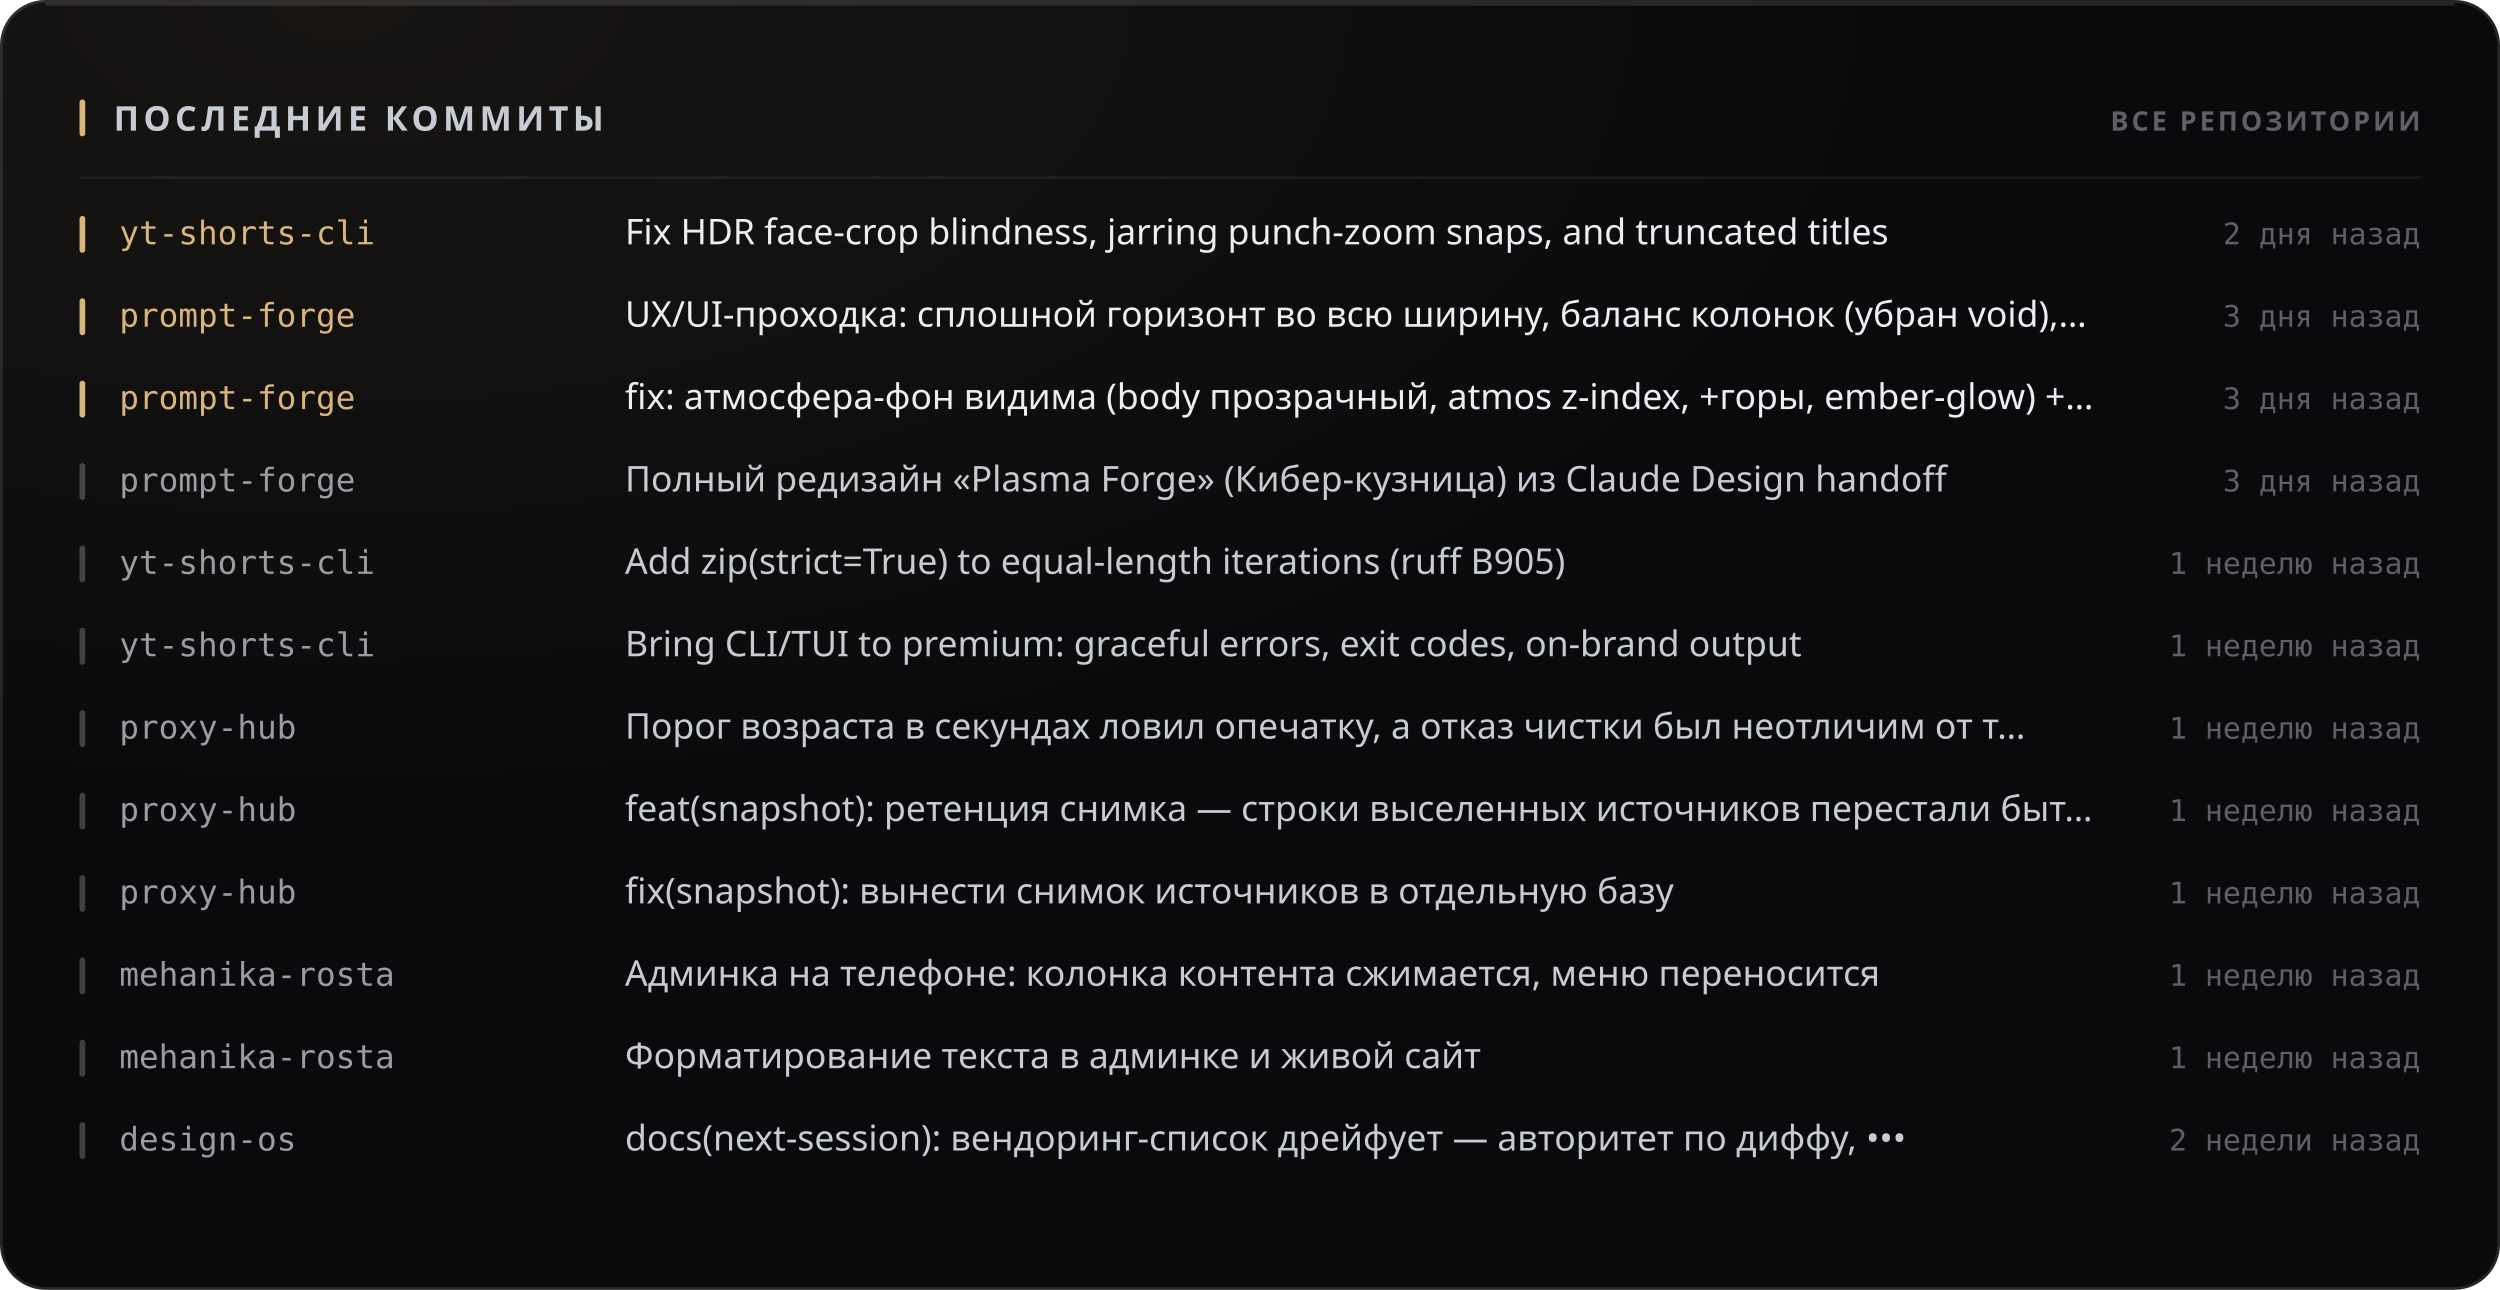
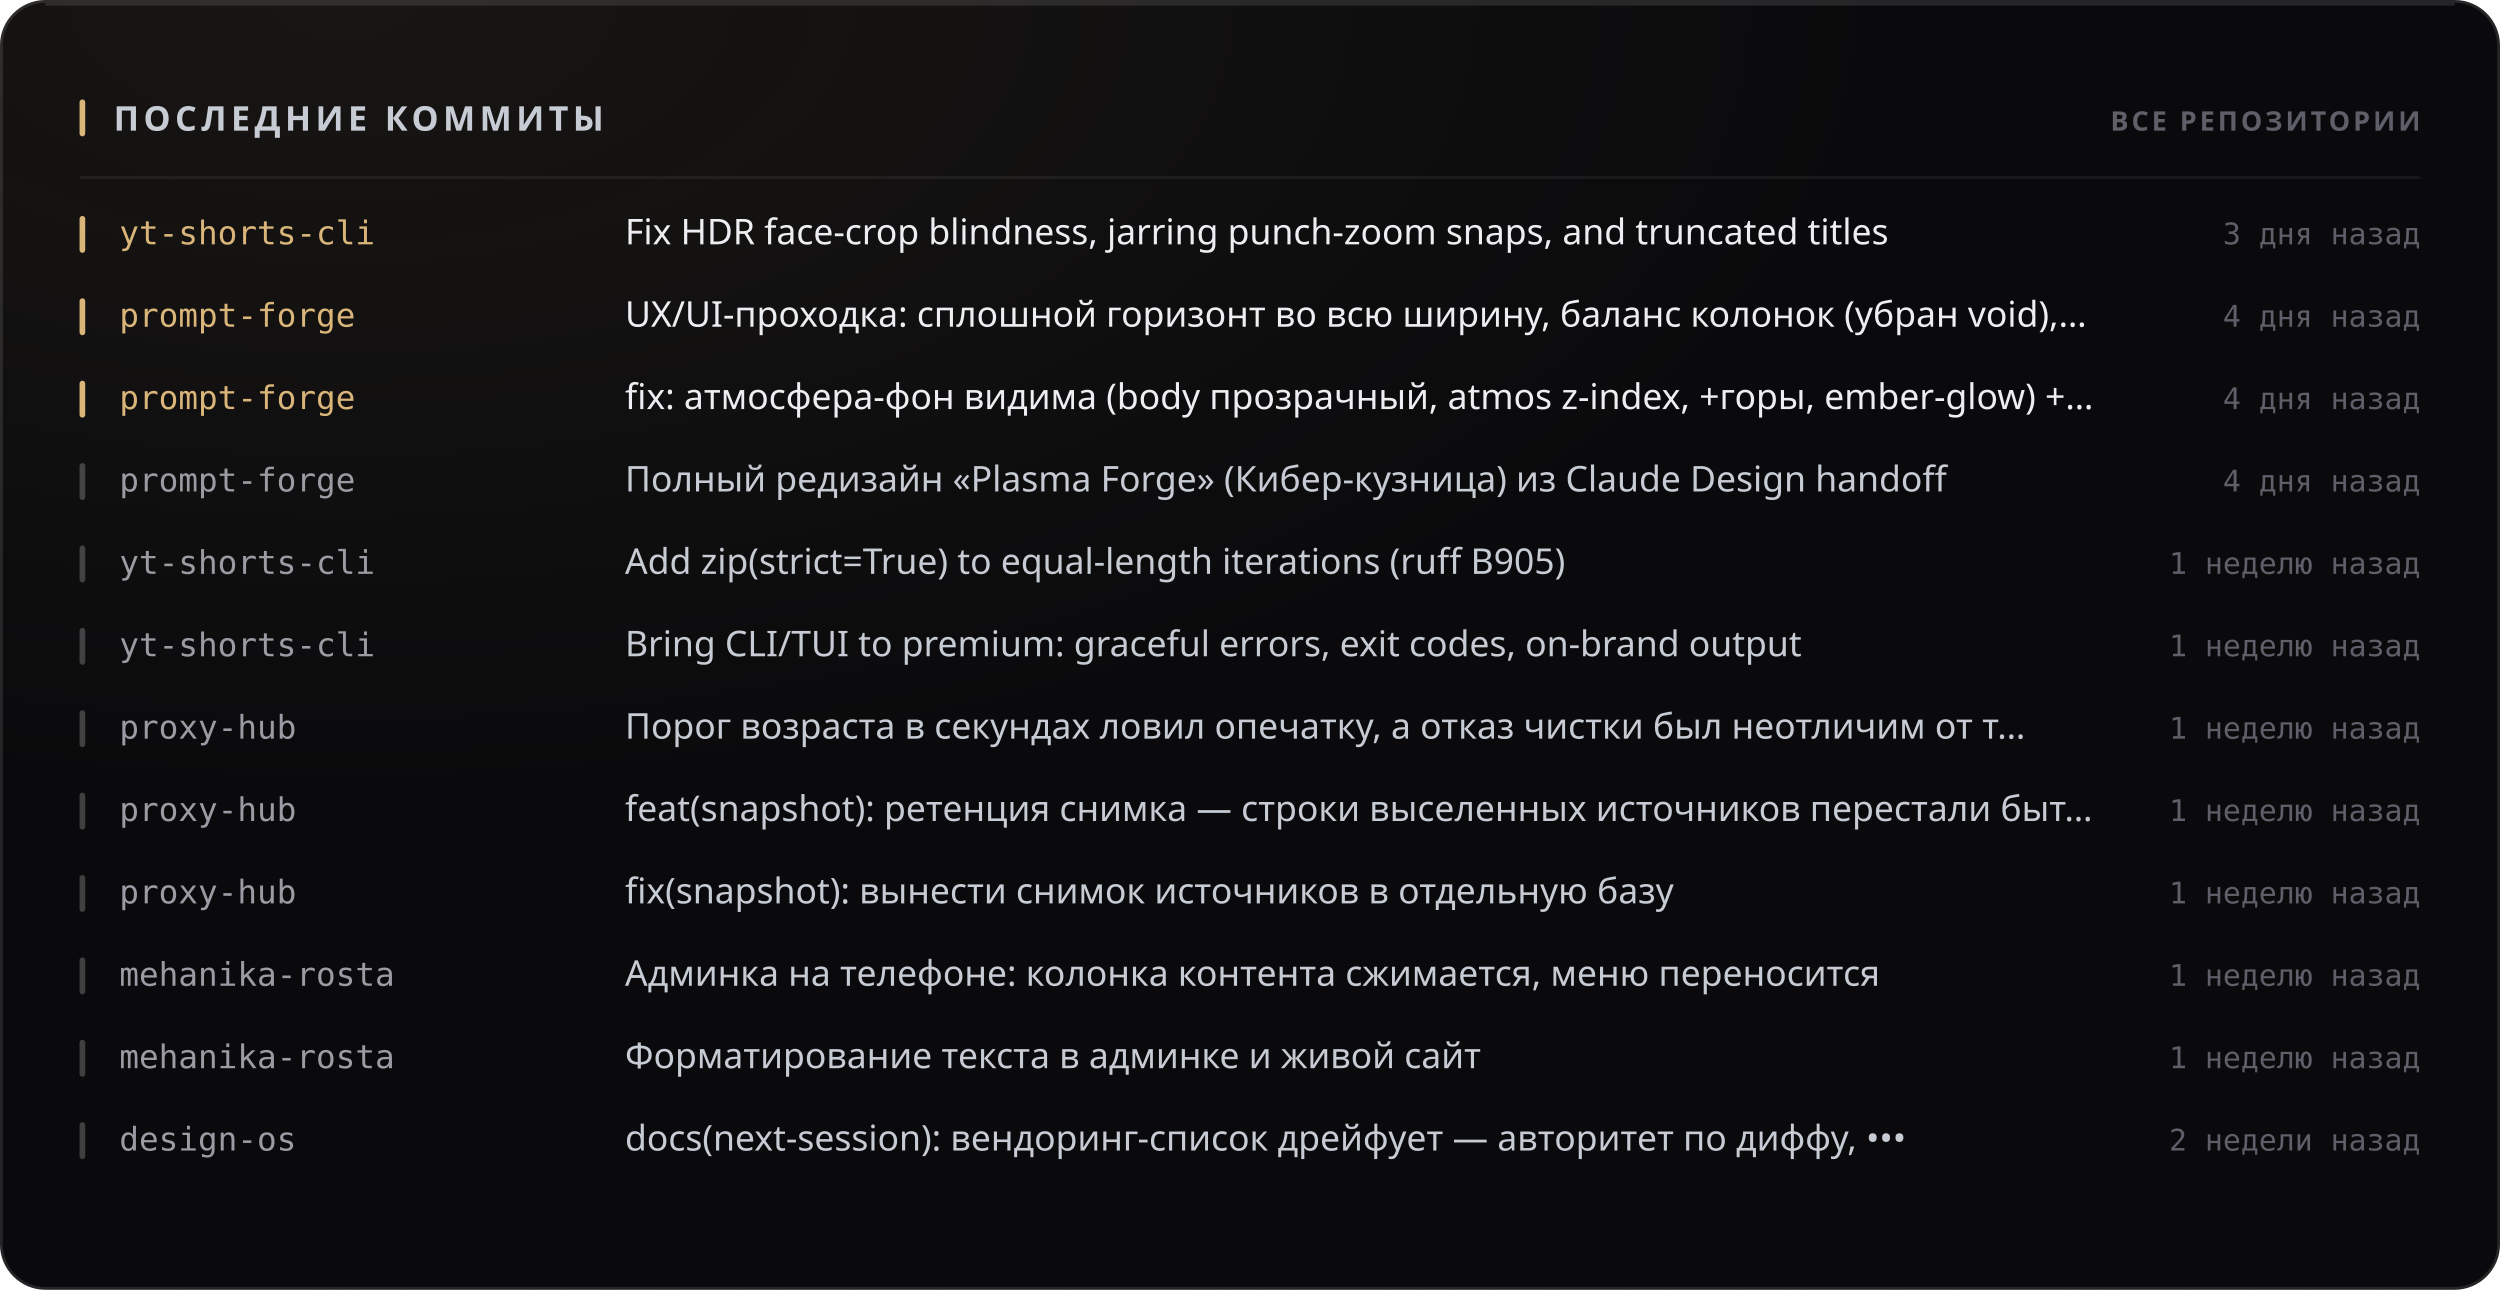
<svg xmlns="http://www.w3.org/2000/svg" width="880" height="454" viewBox="0 0 880 454" role="img">
  <style>
  text { font-family: -apple-system, BlinkMacSystemFont, 'Segoe UI', 'Noto Sans', Helvetica, Arial, sans-serif; }
  .mono { font-family: ui-monospace, 'SF Mono', 'Cascadia Mono', 'DejaVu Sans Mono', Menlo, Consolas, monospace; font-variant-numeric: tabular-nums; }
  .caps { letter-spacing: .1em; text-transform: uppercase; }

  @keyframes sheen  { from { transform: translateX(-120%); } to { transform: translateX(260%); } }
  @keyframes rise   { from { opacity: 0; transform: translateY(6px); } to { opacity: 1; transform: none; } }
  @keyframes slide  { from { opacity: 0; transform: translateX(-8px); } to { opacity: 1; transform: none; } }
  @keyframes grow   { from { transform: scaleY(0); } to { transform: scaleY(1); } }
  @keyframes widen  { from { transform: scaleX(0); } to { transform: scaleX(1); } }
  @keyframes draw   { from { stroke-dashoffset: 200; } to { stroke-dashoffset: 0; } }

  .sheen { animation: sheen 5.5s cubic-bezier(.45,0,.2,1) infinite; }
  .rise  { animation: rise .5s cubic-bezier(.16,1,.3,1) both; }
  .slide { animation: slide .42s cubic-bezier(.16,1,.3,1) both; }
  .bar   { transform-box: fill-box; transform-origin: 50% 100%;
           animation: grow .62s cubic-bezier(.16,1,.3,1) both; }
  .fill  { transform-box: fill-box; transform-origin: 0% 50%;
           animation: widen .8s cubic-bezier(.16,1,.3,1) both; }
  /* The hidden start state lives in the keyframes, never in the static rule.
     A renderer that ignores CSS animations then falls back to the FINISHED
     state — a drawn line, visible text — instead of an empty panel. */
  .spark { stroke-dasharray: 200;
           animation: draw 1.1s cubic-bezier(.16,1,.3,1) both; }

  @media (prefers-reduced-motion: reduce) {
    .sheen { animation: none; opacity: 0; }
    .rise, .slide, .bar, .fill, .spark { animation: none; opacity: 1; transform: none;
                                         stroke-dashoffset: 0; }
  }</style>
  <defs>
    <filter id="grain1" x="0" y="0" width="100%" height="100%">
      <feTurbulence type="fractalNoise" baseFrequency="0.82" numOctaves="3" stitchTiles="stitch" />
      <feColorMatrix type="saturate" values="0" />
    </filter>
    <radialGradient id="wash2" cx="14%" cy="0%" r="62%">
      <stop offset="0%" stop-color="#d9b57a" stop-opacity="0.07" />
      <stop offset="100%" stop-color="#d9b57a" stop-opacity="0" />
    </radialGradient>
  </defs>
  <rect width="880" height="454" rx="16" fill="#0a0a0c" />
  <rect width="880" height="454" rx="16" fill="url(#wash2)" />
  <rect width="880" height="454" rx="16" filter="url(#grain1)" opacity="0.05" style="mix-blend-mode:overlay" />
  <rect x=".5" y=".5" width="879" height="453" rx="15.5" fill="none" stroke="rgba(255,255,255,0.11)" />
  <path d="M16 1.5 H864" stroke="rgba(255,255,255,0.112)" stroke-width="1" fill="none" />
  <rect x="28" y="35" width="2" height="13" rx="1" fill="#d9b57a" />
  <text x="40" y="46" font-size="12" font-weight="700" fill="#c7cbd4" letter-spacing="0.13em">ПОСЛЕДНИЕ КОММИТЫ</text>
  <text x="852" y="46" font-size="9.5" font-weight="600" fill="#5e5f68" text-anchor="end" letter-spacing="0.11em">ВСЕ РЕПОЗИТОРИИ</text>
  <path d="M28 62.5 H852" stroke="rgba(255,255,255,0.06)" stroke-width="1" />
  <g class="slide" opacity="1" style="">
    <rect x="28" y="76" width="2" height="13" rx="1" fill="#d9b57a" />
    <text x="42" y="86" font-size="11.5" font-weight="500" fill="#d9b57a" class="mono">yt-shorts-cli</text>
    <text x="220" y="86" font-size="12.5" font-weight="400" fill="#edeef2">Fix HDR face-crop blindness, jarring punch-zoom snaps, and truncated titles</text>
-     <text x="852" y="86" font-size="10.5" font-weight="400" fill="#5e5f68" text-anchor="end" class="mono">2 дня назад</text>
+     <text x="852" y="86" font-size="10.5" font-weight="400" fill="#5e5f68" text-anchor="end" class="mono">3 дня назад</text>
  </g>
  <g class="slide" opacity="1" style=" animation-delay:0.022s;">
    <rect x="28" y="105" width="2" height="13" rx="1" fill="#d9b57a" />
    <text x="42" y="115" font-size="11.5" font-weight="500" fill="#d9b57a" class="mono">prompt-forge</text>
    <text x="220" y="115" font-size="12.5" font-weight="400" fill="#edeef2">UX/UI-проходка: сплошной горизонт во всю ширину, баланс колонок (убран void),…</text>
-     <text x="852" y="115" font-size="10.5" font-weight="400" fill="#5e5f68" text-anchor="end" class="mono">3 дня назад</text>
+     <text x="852" y="115" font-size="10.5" font-weight="400" fill="#5e5f68" text-anchor="end" class="mono">4 дня назад</text>
  </g>
  <g class="slide" opacity="1" style=" animation-delay:0.044s;">
    <rect x="28" y="134" width="2" height="13" rx="1" fill="#d9b57a" />
    <text x="42" y="144" font-size="11.5" font-weight="500" fill="#d9b57a" class="mono">prompt-forge</text>
    <text x="220" y="144" font-size="12.5" font-weight="400" fill="#edeef2">fix: атмосфера-фон видима (body прозрачный, atmos z-index, +горы, ember-glow) +…</text>
-     <text x="852" y="144" font-size="10.5" font-weight="400" fill="#5e5f68" text-anchor="end" class="mono">3 дня назад</text>
+     <text x="852" y="144" font-size="10.5" font-weight="400" fill="#5e5f68" text-anchor="end" class="mono">4 дня назад</text>
  </g>
  <g class="slide" opacity="1" style=" animation-delay:0.066s;">
    <rect x="28" y="163" width="2" height="13" rx="1" fill="rgba(255,255,255,0.22)" />
    <text x="42" y="173" font-size="11.5" font-weight="500" fill="#9a9ba3" class="mono">prompt-forge</text>
    <text x="220" y="173" font-size="12.5" font-weight="400" fill="#c7cbd4">Полный редизайн «Plasma Forge» (Кибер-кузница) из Claude Design handoff</text>
-     <text x="852" y="173" font-size="10.5" font-weight="400" fill="#5e5f68" text-anchor="end" class="mono">3 дня назад</text>
+     <text x="852" y="173" font-size="10.5" font-weight="400" fill="#5e5f68" text-anchor="end" class="mono">4 дня назад</text>
  </g>
  <g class="slide" opacity="1" style=" animation-delay:0.088s;">
    <rect x="28" y="192" width="2" height="13" rx="1" fill="rgba(255,255,255,0.22)" />
    <text x="42" y="202" font-size="11.5" font-weight="500" fill="#9a9ba3" class="mono">yt-shorts-cli</text>
    <text x="220" y="202" font-size="12.5" font-weight="400" fill="#c7cbd4">Add zip(strict=True) to equal-length iterations (ruff B905)</text>
    <text x="852" y="202" font-size="10.5" font-weight="400" fill="#5e5f68" text-anchor="end" class="mono">1 неделю назад</text>
  </g>
  <g class="slide" opacity="1" style=" animation-delay:0.110s;">
    <rect x="28" y="221" width="2" height="13" rx="1" fill="rgba(255,255,255,0.22)" />
    <text x="42" y="231" font-size="11.5" font-weight="500" fill="#9a9ba3" class="mono">yt-shorts-cli</text>
    <text x="220" y="231" font-size="12.5" font-weight="400" fill="#c7cbd4">Bring CLI/TUI to premium: graceful errors, exit codes, on-brand output</text>
    <text x="852" y="231" font-size="10.5" font-weight="400" fill="#5e5f68" text-anchor="end" class="mono">1 неделю назад</text>
  </g>
  <g class="slide" opacity="1" style=" animation-delay:0.132s;">
    <rect x="28" y="250" width="2" height="13" rx="1" fill="rgba(255,255,255,0.22)" />
    <text x="42" y="260" font-size="11.5" font-weight="500" fill="#9a9ba3" class="mono">proxy-hub</text>
    <text x="220" y="260" font-size="12.5" font-weight="400" fill="#c7cbd4">Порог возраста в секундах ловил опечатку, а отказ чистки был неотличим от т…</text>
    <text x="852" y="260" font-size="10.5" font-weight="400" fill="#5e5f68" text-anchor="end" class="mono">1 неделю назад</text>
  </g>
  <g class="slide" opacity="1" style=" animation-delay:0.154s;">
    <rect x="28" y="279" width="2" height="13" rx="1" fill="rgba(255,255,255,0.22)" />
    <text x="42" y="289" font-size="11.5" font-weight="500" fill="#9a9ba3" class="mono">proxy-hub</text>
    <text x="220" y="289" font-size="12.5" font-weight="400" fill="#c7cbd4">feat(snapshot): ретенция снимка — строки выселенных источников перестали быт…</text>
    <text x="852" y="289" font-size="10.5" font-weight="400" fill="#5e5f68" text-anchor="end" class="mono">1 неделю назад</text>
  </g>
  <g class="slide" opacity="1" style=" animation-delay:0.176s;">
    <rect x="28" y="308" width="2" height="13" rx="1" fill="rgba(255,255,255,0.22)" />
    <text x="42" y="318" font-size="11.5" font-weight="500" fill="#9a9ba3" class="mono">proxy-hub</text>
    <text x="220" y="318" font-size="12.5" font-weight="400" fill="#c7cbd4">fix(snapshot): вынести снимок источников в отдельную базу</text>
    <text x="852" y="318" font-size="10.5" font-weight="400" fill="#5e5f68" text-anchor="end" class="mono">1 неделю назад</text>
  </g>
  <g class="slide" opacity="1" style=" animation-delay:0.198s;">
    <rect x="28" y="337" width="2" height="13" rx="1" fill="rgba(255,255,255,0.22)" />
    <text x="42" y="347" font-size="11.5" font-weight="500" fill="#9a9ba3" class="mono">mehanika-rosta</text>
    <text x="220" y="347" font-size="12.5" font-weight="400" fill="#c7cbd4">Админка на телефоне: колонка контента сжимается, меню переносится</text>
    <text x="852" y="347" font-size="10.5" font-weight="400" fill="#5e5f68" text-anchor="end" class="mono">1 неделю назад</text>
  </g>
  <g class="slide" opacity="1" style=" animation-delay:0.220s;">
    <rect x="28" y="366" width="2" height="13" rx="1" fill="rgba(255,255,255,0.22)" />
    <text x="42" y="376" font-size="11.5" font-weight="500" fill="#9a9ba3" class="mono">mehanika-rosta</text>
    <text x="220" y="376" font-size="12.5" font-weight="400" fill="#c7cbd4">Форматирование текста в админке и живой сайт</text>
    <text x="852" y="376" font-size="10.5" font-weight="400" fill="#5e5f68" text-anchor="end" class="mono">1 неделю назад</text>
  </g>
  <g class="slide" opacity="1" style=" animation-delay:0.242s;">
    <rect x="28" y="395" width="2" height="13" rx="1" fill="rgba(255,255,255,0.22)" />
    <text x="42" y="405" font-size="11.5" font-weight="500" fill="#9a9ba3" class="mono">design-os</text>
    <text x="220" y="405" font-size="12.5" font-weight="400" fill="#c7cbd4">docs(next-session): вендоринг-список дрейфует — авторитет по диффу, •••</text>
    <text x="852" y="405" font-size="10.5" font-weight="400" fill="#5e5f68" text-anchor="end" class="mono">2 недели назад</text>
  </g>
</svg>
